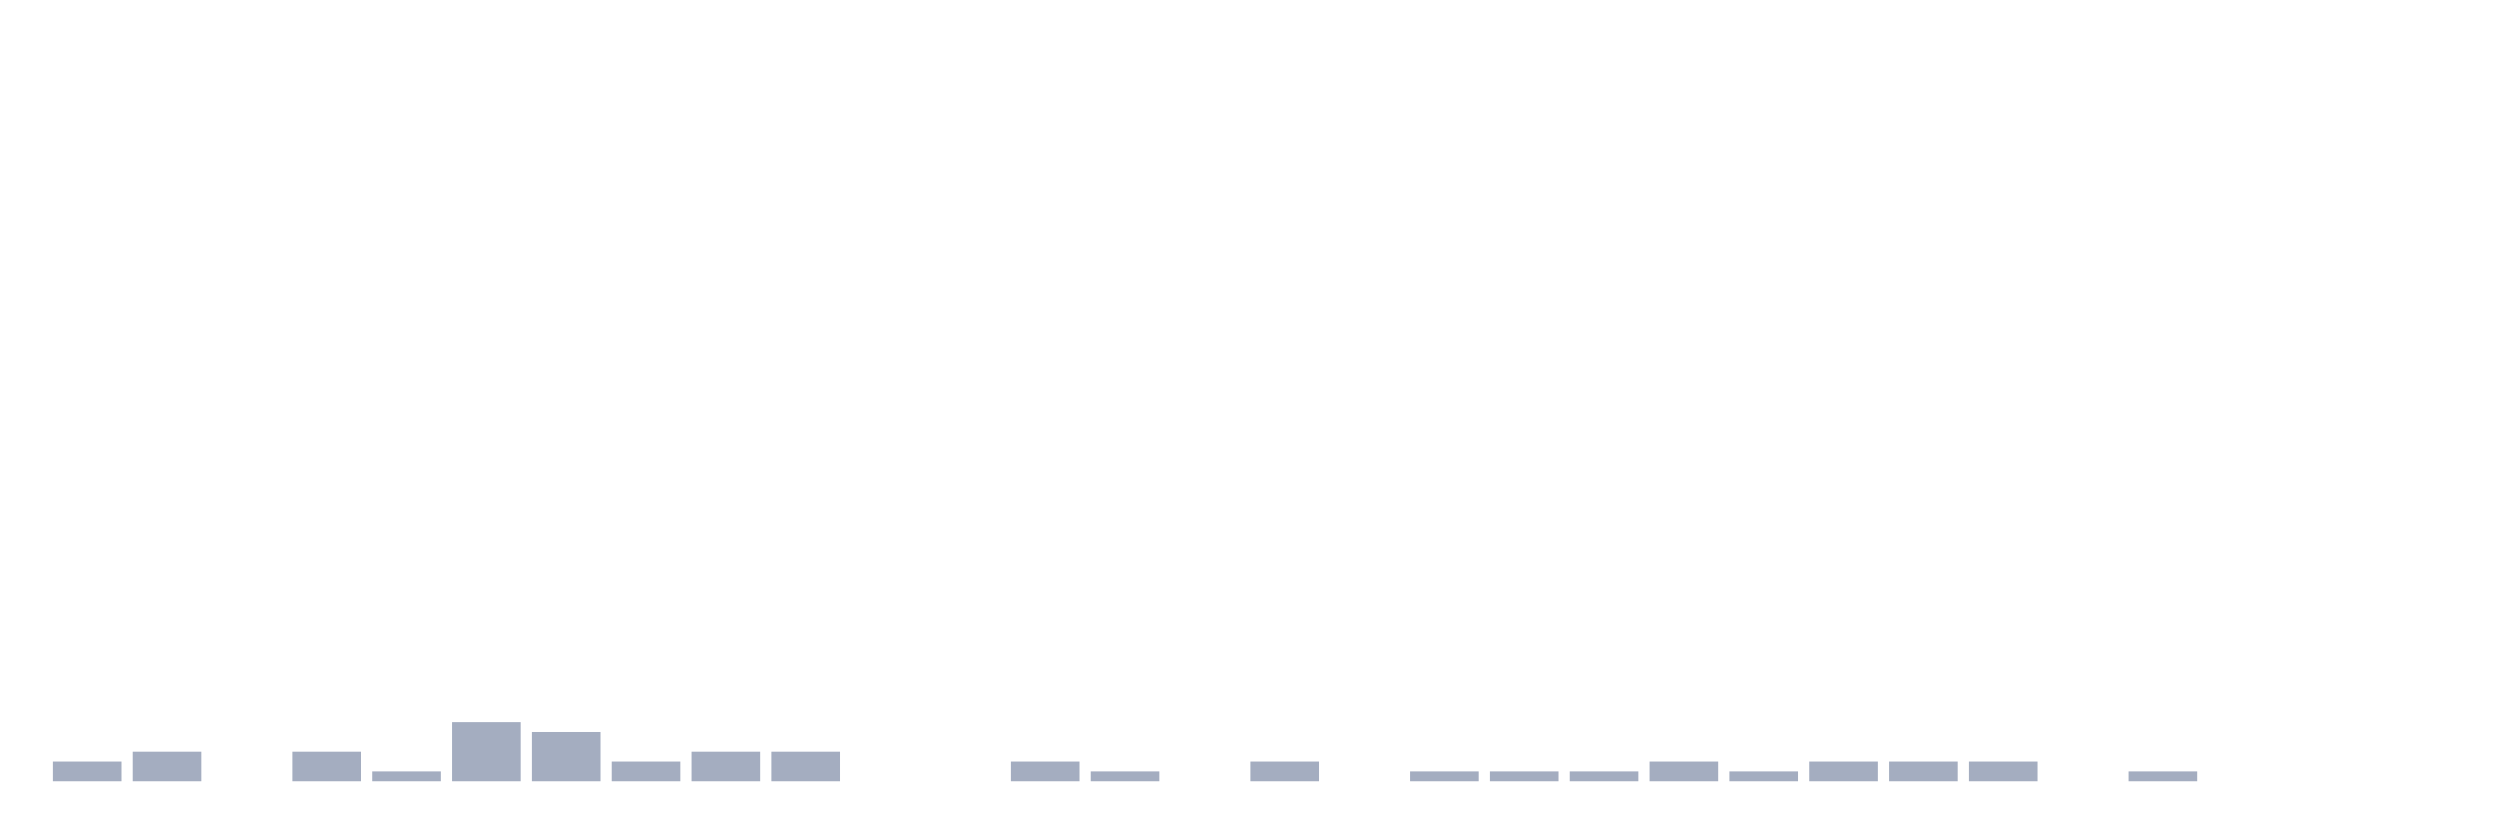
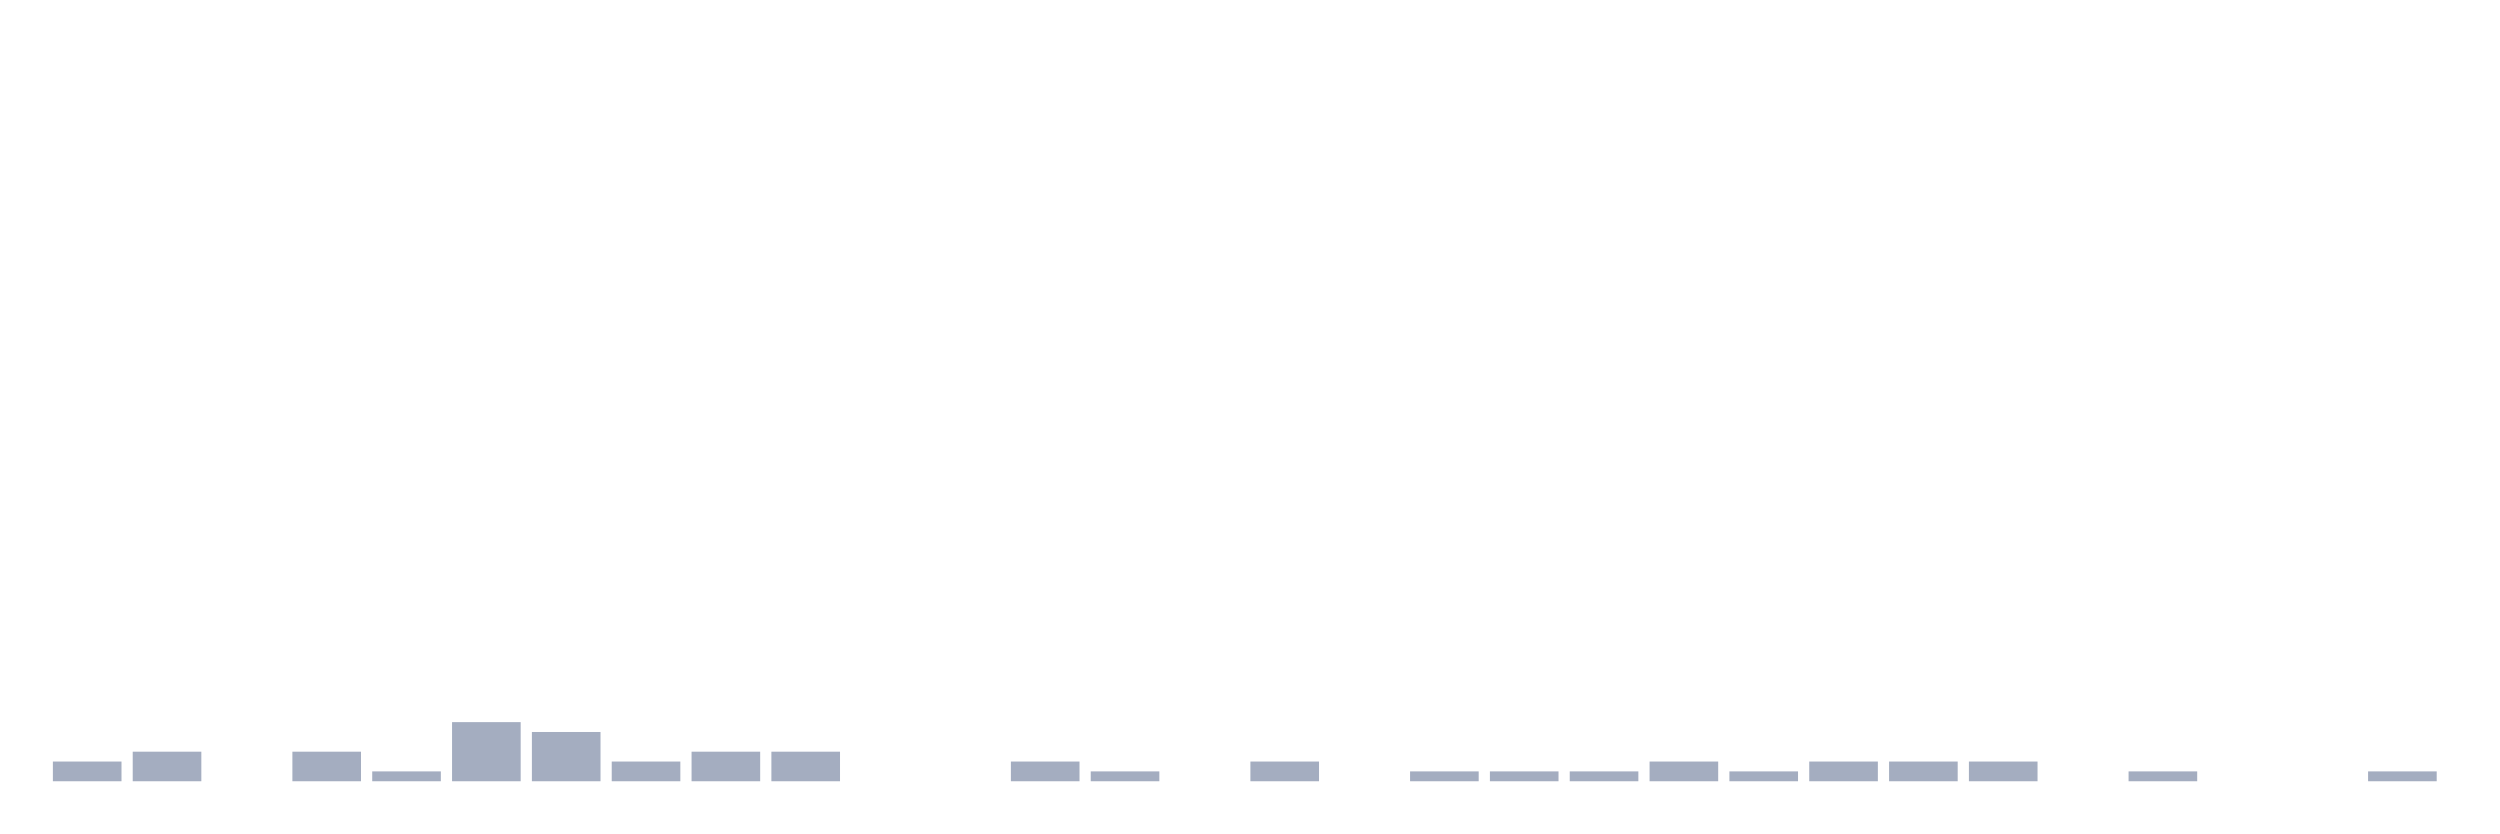
<svg xmlns="http://www.w3.org/2000/svg" viewBox="0 0 480 160">
  <g transform="translate(10,10)">
    <rect class="bar" x="0.153" width="13.175" y="136.216" height="3.784" fill="rgb(164,173,192)" />
    <rect class="bar" x="15.482" width="13.175" y="134.324" height="5.676" fill="rgb(164,173,192)" />
    <rect class="bar" x="30.81" width="13.175" y="140" height="0" fill="rgb(164,173,192)" />
    <rect class="bar" x="46.138" width="13.175" y="134.324" height="5.676" fill="rgb(164,173,192)" />
    <rect class="bar" x="61.466" width="13.175" y="138.108" height="1.892" fill="rgb(164,173,192)" />
    <rect class="bar" x="76.794" width="13.175" y="128.649" height="11.351" fill="rgb(164,173,192)" />
    <rect class="bar" x="92.123" width="13.175" y="130.541" height="9.459" fill="rgb(164,173,192)" />
    <rect class="bar" x="107.451" width="13.175" y="136.216" height="3.784" fill="rgb(164,173,192)" />
    <rect class="bar" x="122.779" width="13.175" y="134.324" height="5.676" fill="rgb(164,173,192)" />
    <rect class="bar" x="138.107" width="13.175" y="134.324" height="5.676" fill="rgb(164,173,192)" />
    <rect class="bar" x="153.436" width="13.175" y="140" height="0" fill="rgb(164,173,192)" />
    <rect class="bar" x="168.764" width="13.175" y="140" height="0" fill="rgb(164,173,192)" />
    <rect class="bar" x="184.092" width="13.175" y="136.216" height="3.784" fill="rgb(164,173,192)" />
    <rect class="bar" x="199.42" width="13.175" y="138.108" height="1.892" fill="rgb(164,173,192)" />
    <rect class="bar" x="214.748" width="13.175" y="140" height="0" fill="rgb(164,173,192)" />
    <rect class="bar" x="230.077" width="13.175" y="136.216" height="3.784" fill="rgb(164,173,192)" />
    <rect class="bar" x="245.405" width="13.175" y="140" height="0" fill="rgb(164,173,192)" />
    <rect class="bar" x="260.733" width="13.175" y="138.108" height="1.892" fill="rgb(164,173,192)" />
    <rect class="bar" x="276.061" width="13.175" y="138.108" height="1.892" fill="rgb(164,173,192)" />
    <rect class="bar" x="291.39" width="13.175" y="138.108" height="1.892" fill="rgb(164,173,192)" />
    <rect class="bar" x="306.718" width="13.175" y="136.216" height="3.784" fill="rgb(164,173,192)" />
    <rect class="bar" x="322.046" width="13.175" y="138.108" height="1.892" fill="rgb(164,173,192)" />
    <rect class="bar" x="337.374" width="13.175" y="136.216" height="3.784" fill="rgb(164,173,192)" />
    <rect class="bar" x="352.702" width="13.175" y="136.216" height="3.784" fill="rgb(164,173,192)" />
    <rect class="bar" x="368.031" width="13.175" y="136.216" height="3.784" fill="rgb(164,173,192)" />
    <rect class="bar" x="383.359" width="13.175" y="140" height="0" fill="rgb(164,173,192)" />
    <rect class="bar" x="398.687" width="13.175" y="138.108" height="1.892" fill="rgb(164,173,192)" />
    <rect class="bar" x="414.015" width="13.175" y="140" height="0" fill="rgb(164,173,192)" />
    <rect class="bar" x="429.344" width="13.175" y="140" height="0" fill="rgb(164,173,192)" />
-     <rect class="bar" x="444.672" width="13.175" y="140" height="0" fill="rgb(164,173,192)" />
+     <rect class="bar" x="444.672" width="13.175" y="138.108" height="1.892" fill="rgb(164,173,192)" />
  </g>
</svg>
